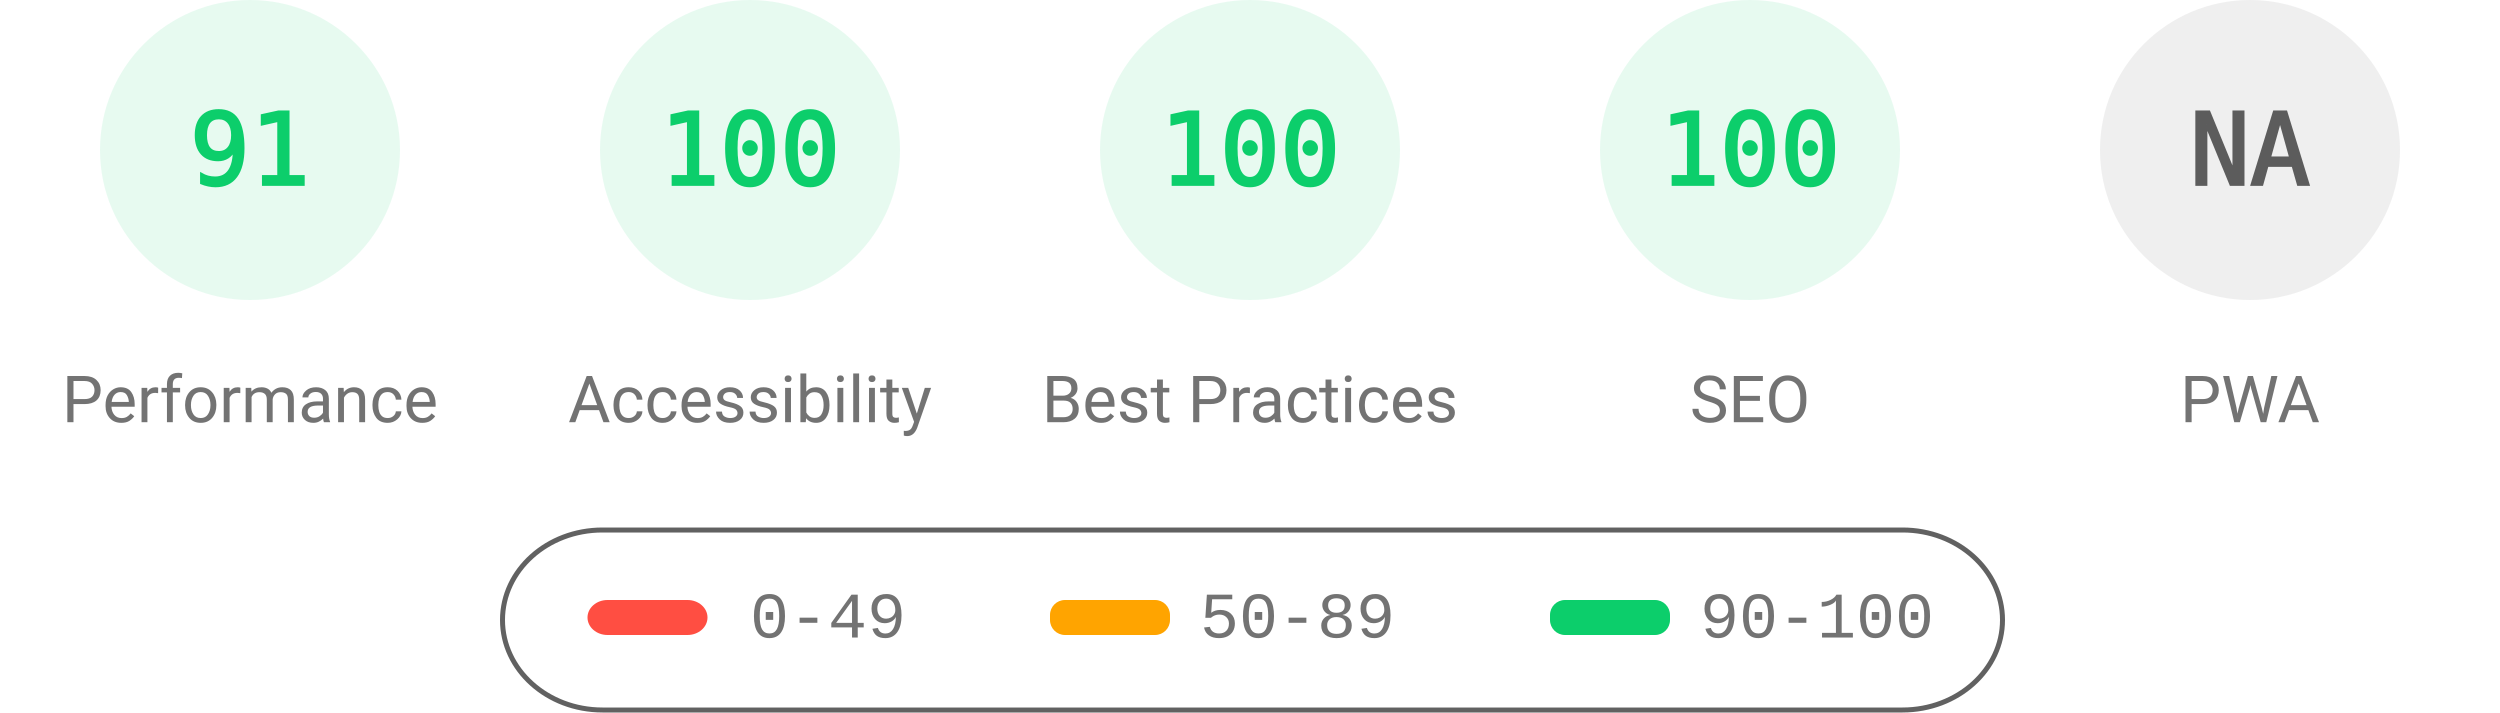
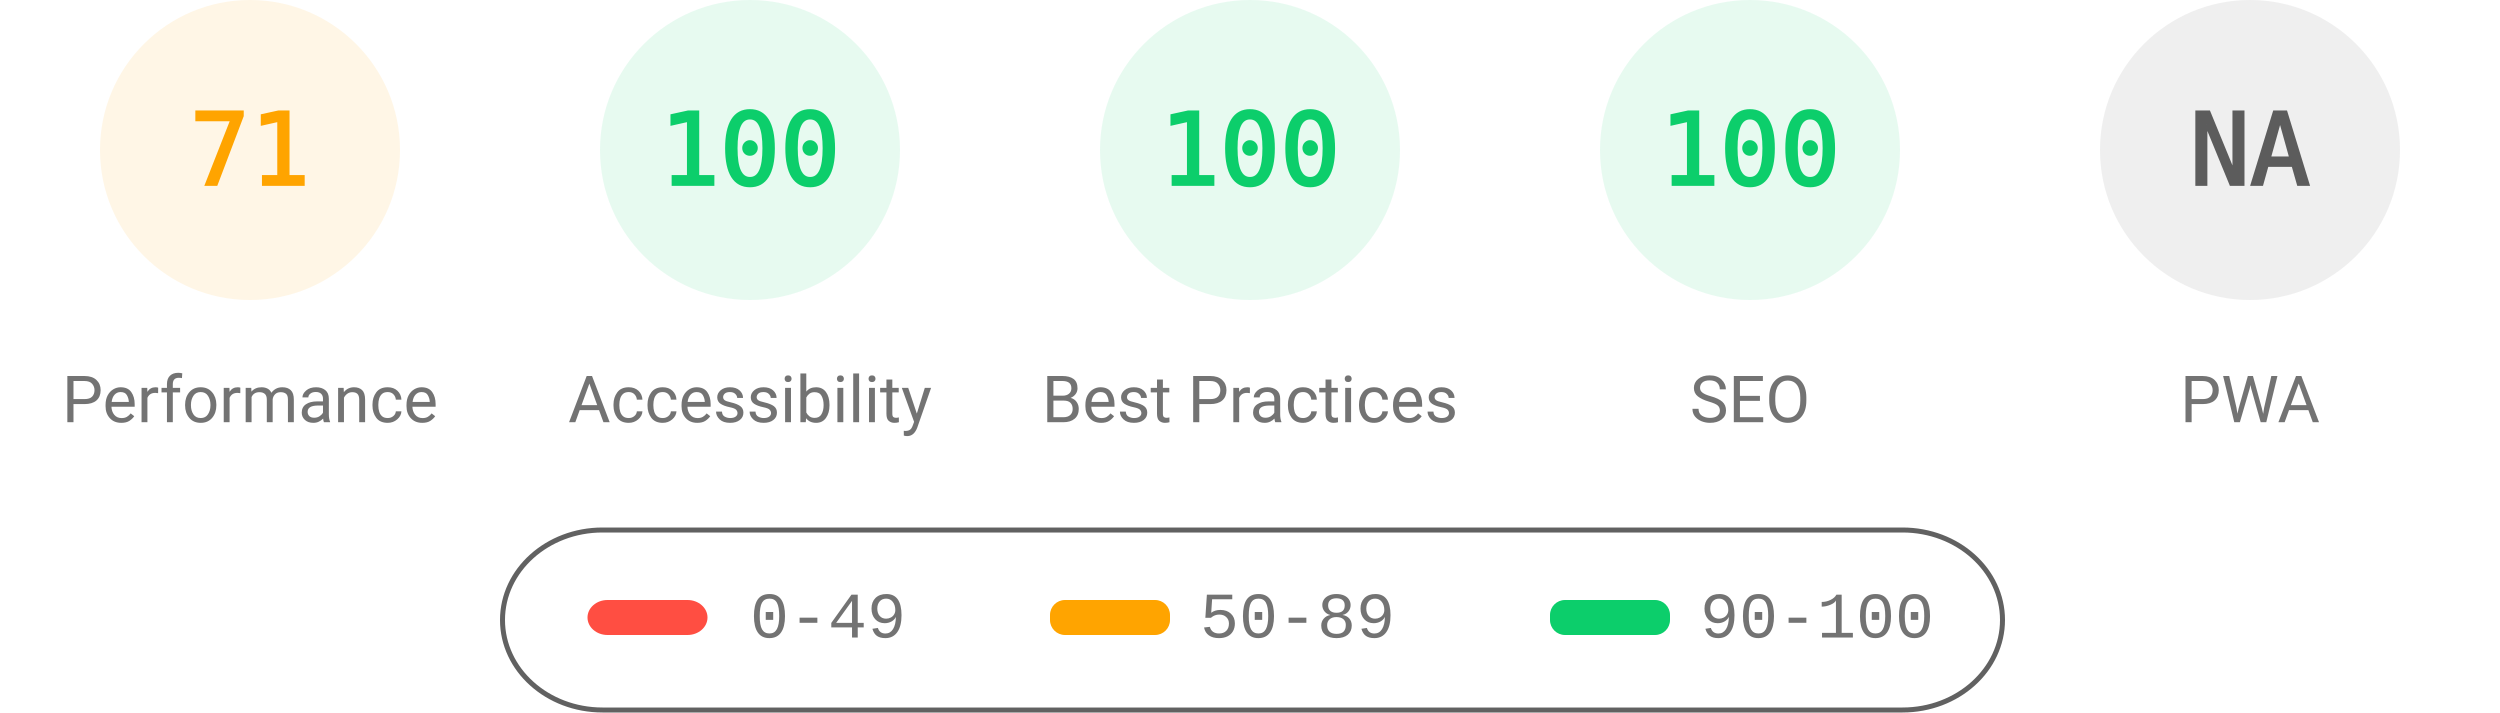
<svg xmlns="http://www.w3.org/2000/svg" fill="none" width="1000" height="285">
  <style>.gauge-base{opacity:.1}.gauge-arc{fill:none;animation-delay:250ms;stroke-linecap:round;transform:rotate(-90deg);transform-origin:100px 60px;animation:load-gauge 1s ease forwards}.guage-text{font-size:40px;font-family:monospace;text-align:center}.guage-red{color:#ff4e42;fill:#ff4e42;stroke:#ff4e42}.guage-orange{color:#ffa400;fill:#ffa400;stroke:#ffa400}.guage-green{color:#0cce6b;fill:#0cce6b;stroke:#0cce6b}.guage-undefined{color:#5c5c5c;fill:#5c5c5c;stroke:#5c5c5c}.guage-title{color:#737373;fill:#737373;stroke:none;font-size:26px;line-height:26px;font-family:Roboto,Halvetica,Arial,sans-serif}@keyframes load-gauge{from{stroke-dasharray:0 352.858}}</style>
-   <svg class="guage-div guage-perf guage-green" viewBox="0 0 200 200" width="200" height="200">
+   <svg class="guage-div guage-perf guage-orange" viewBox="0 0 200 200" width="200" height="200">
    <circle class="gauge-base" r="56" cx="100" cy="60" stroke-width="8" />
-     <circle class="gauge-arc guage-arc-1" r="56" cx="100" cy="60" stroke-width="8" style="stroke-dasharray:320.191,351.858" />
-     <text class="guage-text" x="100" y="60" alignment-baseline="central" dominant-baseline="central" text-anchor="middle">91</text>
+     <circle class="gauge-arc guage-arc-1" r="56" cx="100" cy="60" stroke-width="8" style="stroke-dasharray:249.819,351.858" />
+     <text class="guage-text" x="100" y="60" alignment-baseline="central" dominant-baseline="central" text-anchor="middle">71</text>
    <text class="guage-title" x="100" y="160" alignment-baseline="central" dominant-baseline="central" text-anchor="middle">Performance</text>
  </svg>
  <svg class="guage-div guage-acc guage-green" viewBox="0 0 200 200" width="200" height="200" x="200">
    <circle class="gauge-base" r="56" cx="100" cy="60" stroke-width="8" />
    <circle class="gauge-arc guage-arc-2" r="56" cx="100" cy="60" stroke-width="8" style="stroke-dasharray:351.858,351.858" />
    <text class="guage-text" x="100" y="60" alignment-baseline="central" dominant-baseline="central" text-anchor="middle">100</text>
    <text class="guage-title" x="100" y="160" alignment-baseline="central" dominant-baseline="central" text-anchor="middle">Accessibility</text>
  </svg>
  <svg class="guage-div guage-best guage-green" viewBox="0 0 200 200" width="200" height="200" x="400">
    <circle class="gauge-base" r="56" cx="100" cy="60" stroke-width="8" />
    <circle class="gauge-arc guage-arc-3" r="56" cx="100" cy="60" stroke-width="8" style="stroke-dasharray:351.858,351.858" />
    <text class="guage-text" x="100" y="60" alignment-baseline="central" dominant-baseline="central" text-anchor="middle">100</text>
    <text class="guage-title" x="100" y="160" alignment-baseline="central" dominant-baseline="central" text-anchor="middle">Best Practices</text>
  </svg>
  <svg class="guage-div guage-seo guage-green" viewBox="0 0 200 200" width="200" height="200" x="600">
    <circle class="gauge-base" r="56" cx="100" cy="60" stroke-width="8" />
    <circle class="gauge-arc guage-arc-4" r="56" cx="100" cy="60" stroke-width="8" style="stroke-dasharray:351.858,351.858" />
    <text class="guage-text" x="100" y="60" alignment-baseline="central" dominant-baseline="central" text-anchor="middle">100</text>
    <text class="guage-title" x="100" y="160" alignment-baseline="central" dominant-baseline="central" text-anchor="middle">SEO</text>
  </svg>
  <svg class="guage-div guage-pwa guage-undefined" viewBox="0 0 200 200" width="200" height="200" x="800">
    <circle class="gauge-base" r="56" cx="100" cy="60" stroke-width="8" />
    <circle class="gauge-arc guage-arc-4" r="56" cx="100" cy="60" stroke-width="8" style="stroke-dasharray:351.858,351.858" />
    <text class="guage-text" x="100" y="60" alignment-baseline="central" dominant-baseline="central" text-anchor="middle">NA</text>
    <text class="guage-title" x="100" y="160" alignment-baseline="central" dominant-baseline="central" text-anchor="middle">PWA</text>
  </svg>
  <svg width="604" height="76" x="200" y="210">
    <path fill="none" id="canvas_background" d="M-1-1h604v80H-1z" />
    <rect fill-opacity="0" stroke="#616161" stroke-width="2" rx="40" id="svg_2" height="72" width="600" y="2" x="1" fill="#000" />
    <rect stroke="#000" rx="8" id="svg_3" height="14" width="48" y="30" x="35" stroke-opacity="null" stroke-width="0" fill="#ff4e42" />
    <rect stroke="#000" rx="6" id="svg_4" height="14" width="48" y="30" x="220" stroke-opacity="null" stroke-width="0" fill="#ffa400" />
    <rect stroke="#000" rx="6" id="svg_5" height="14" width="48" y="30" x="420" stroke-opacity="null" stroke-width="0" fill="#0cce6b" />
    <text xml:space="preserve" text-anchor="start" font-family="'Courier New', Courier, monospace" font-size="26" id="svg_6" y="45" x="100" stroke-opacity="null" stroke-width="0" stroke="#000" fill="#737373">0-49</text>
    <text xml:space="preserve" text-anchor="start" font-family="'Courier New', Courier, monospace" font-size="26" id="svg_7" y="45" x="280" stroke-opacity="null" stroke-width="0" stroke="#000" fill="#737373">50-89</text>
    <text xml:space="preserve" text-anchor="start" font-family="'Courier New', Courier, monospace" font-size="26" id="svg_8" y="45" x="480" stroke-opacity="null" stroke-width="0" stroke="#000" fill="#737373">90-100</text>
  </svg>
</svg>
